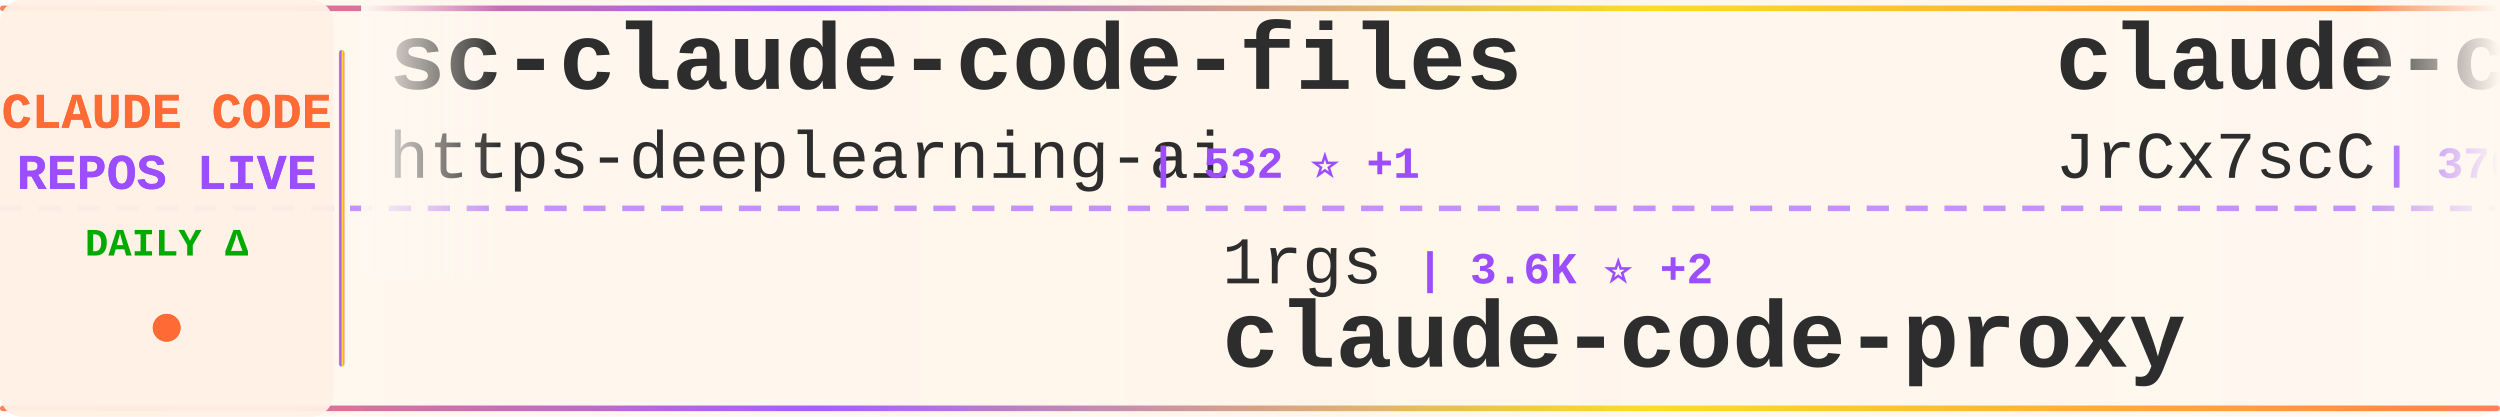
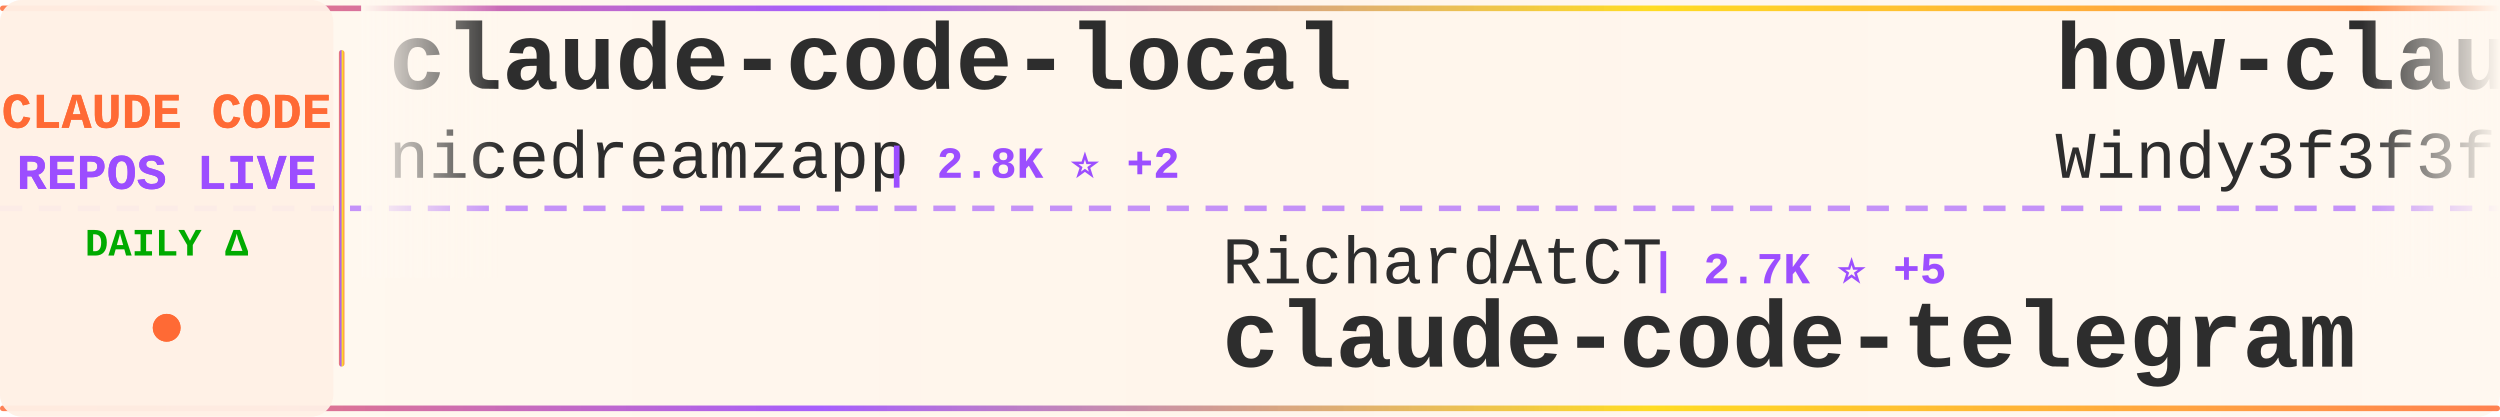
<svg xmlns="http://www.w3.org/2000/svg" width="900" height="150">
  <defs>
    <linearGradient id="tickerBg" x1="0%" y1="0%" x2="100%" y2="0%">
      <stop offset="0%" style="stop-color:#fff8f0;stop-opacity:0.98" />
      <stop offset="50%" style="stop-color:#fff5eb;stop-opacity:1" />
      <stop offset="100%" style="stop-color:#fff8f0;stop-opacity:0.98" />
    </linearGradient>
    <linearGradient id="borderGrad" x1="0%" y1="0%" x2="100%" y2="0%">
      <stop offset="0%" style="stop-color:#FF6B35;stop-opacity:0.85">
        <animate attributeName="stop-opacity" values="0.85;1;0.85" dur="2s" repeatCount="indefinite" />
      </stop>
      <stop offset="33%" style="stop-color:#9C4EFF;stop-opacity:0.9">
        <animate attributeName="stop-opacity" values="0.9;1;0.9" dur="2.2s" repeatCount="indefinite" />
      </stop>
      <stop offset="66%" style="stop-color:#FFD700;stop-opacity:0.85">
        <animate attributeName="stop-opacity" values="0.85;1;0.85" dur="1.8s" repeatCount="indefinite" />
      </stop>
      <stop offset="100%" style="stop-color:#FF6B35;stop-opacity:0.85">
        <animate attributeName="stop-opacity" values="0.85;1;0.85" dur="2s" repeatCount="indefinite" />
      </stop>
    </linearGradient>
    <filter id="textGlow">
      <feGaussianBlur stdDeviation="0.15" result="coloredBlur" />
      <feMerge>
        <feMergeNode in="coloredBlur" />
        <feMergeNode in="SourceGraphic" />
      </feMerge>
    </filter>
    <filter id="metricGlow">
      <feGaussianBlur stdDeviation="0.2" result="coloredBlur" />
      <feMerge>
        <feMergeNode in="coloredBlur" />
        <feMergeNode in="SourceGraphic" />
      </feMerge>
    </filter>
    <linearGradient id="leftFade" x1="0%" y1="0%" x2="100%" y2="0%">
      <stop offset="0%" style="stop-color:#fff8f0;stop-opacity:1" />
      <stop offset="100%" style="stop-color:#fff8f0;stop-opacity:0" />
    </linearGradient>
    <linearGradient id="rightFade" x1="0%" y1="0%" x2="100%" y2="0%">
      <stop offset="0%" style="stop-color:#fff8f0;stop-opacity:0" />
      <stop offset="100%" style="stop-color:#fff8f0;stop-opacity:1" />
    </linearGradient>
  </defs>
  <rect width="900" height="150" fill="url(#tickerBg)" rx="8" />
  <rect x="0" y="2" width="900" height="2" fill="url(#borderGrad)" rx="1" />
  <rect x="0" y="146" width="900" height="2" fill="url(#borderGrad)" rx="1" />
  <line x1="0" y1="75" x2="900" y2="75" stroke="#9C4EFF" stroke-width="2" stroke-dasharray="8 6" opacity="0.6" />
  <rect x="0" y="0" width="120" height="150" fill="#fff0e6" opacity="0.95" rx="8" />
  <text x="60" y="46" font-family="'Courier New', monospace" font-size="18" font-weight="bold" fill="#FF6B35" text-anchor="middle" filter="url(#textGlow)">
    CLAUDE CODE
  </text>
  <text x="60" y="68" font-family="'Courier New', monospace" font-size="18" font-weight="bold" fill="#9C4EFF" text-anchor="middle" filter="url(#textGlow)">
    REPOS LIVE
  </text>
  <text x="60" y="92" font-family="'Courier New', monospace" font-size="14" font-weight="bold" fill="#00aa00" text-anchor="middle">
    DAILY Δ
  </text>
  <circle cx="60" cy="118" r="5" fill="#FF6B35" filter="url(#metricGlow)">
    <animate attributeName="r" values="4;6;4" dur="1.5s" repeatCount="indefinite" />
    <animate attributeName="opacity" values="0.6;1;0.6" dur="1.5s" repeatCount="indefinite" />
  </circle>
  <rect x="122" y="18" width="2" height="114" fill="url(#borderGrad)" rx="1" />
  <clipPath id="tickerClip">
    <rect x="130" y="0" width="770" height="150" />
  </clipPath>
  <g clip-path="url(#tickerClip)">
    <g id="tickerItems">
      <animateTransform attributeName="transform" attributeType="XML" type="translate" from="0 0" to="-3000 0" dur="54s" repeatCount="indefinite" />
      <g transform="translate(0, 0)">
-         <text x="140" y="32" font-family="'Courier New', monospace" font-size="34" font-weight="bold" fill="#2d2d2d">sc-claude-code-files</text>
-         <text x="140" y="64" font-family="'Courier New', monospace" font-size="24" font-weight="normal" fill="#2d2d2d" opacity="1.0">https-deeplearning-ai</text>
-         <text x="414" y="64" font-family="'Courier New', monospace" font-size="16" font-weight="bold" fill="#9C4EFF"> | 532 ⭐ +1</text>
+         <text x="140" y="32" font-family="'Courier New', monospace" font-size="34" font-weight="bold" fill="#2d2d2d">claude-code-local</text>
+         <text x="140" y="64" font-family="'Courier New', monospace" font-size="24" font-weight="normal" fill="#2d2d2d" opacity="1.0">nicedreamzapp</text>
+         <text x="318" y="64" font-family="'Courier New', monospace" font-size="16" font-weight="bold" fill="#9C4EFF"> | 2.8K ⭐ +2</text>
      </g>
      <g transform="translate(300, 0)">
-         <text x="140" y="102" font-family="'Courier New', monospace" font-size="24" font-weight="normal" fill="#2d2d2d" opacity="1.0">1rgs</text>
-         <text x="210" y="102" font-family="'Courier New', monospace" font-size="16" font-weight="bold" fill="#9C4EFF"> | 3.6K ⭐ +2</text>
-         <text x="140" y="132" font-family="'Courier New', monospace" font-size="34" font-weight="bold" fill="#2d2d2d">claude-code-proxy</text>
+         <text x="140" y="102" font-family="'Courier New', monospace" font-size="24" font-weight="normal" fill="#2d2d2d" opacity="1.0">RichardAtCT</text>
+         <text x="294" y="102" font-family="'Courier New', monospace" font-size="16" font-weight="bold" fill="#9C4EFF"> | 2.7K ⭐ +5</text>
+         <text x="140" y="132" font-family="'Courier New', monospace" font-size="34" font-weight="bold" fill="#2d2d2d">claude-code-telegram</text>
      </g>
      <g transform="translate(600, 0)">
-         <text x="140" y="32" font-family="'Courier New', monospace" font-size="34" font-weight="bold" fill="#2d2d2d">claude-code-source</text>
-         <text x="140" y="64" font-family="'Courier New', monospace" font-size="24" font-weight="normal" fill="#2d2d2d" opacity="1.0">JrCx7scC</text>
-         <text x="258" y="64" font-family="'Courier New', monospace" font-size="16" font-weight="bold" fill="#9C4EFF"> | 370 ⭐</text>
+         <text x="140" y="32" font-family="'Courier New', monospace" font-size="34" font-weight="bold" fill="#2d2d2d">how-claude-code-works</text>
+         <text x="140" y="64" font-family="'Courier New', monospace" font-size="24" font-weight="normal" fill="#2d2d2d" opacity="1.0">Windy3f3f3f3f</text>
+         <text x="318" y="64" font-family="'Courier New', monospace" font-size="16" font-weight="bold" fill="#9C4EFF"> | 2.7K ⭐ +7</text>
      </g>
      <g transform="translate(900, 0)">
-         <text x="140" y="102" font-family="'Courier New', monospace" font-size="24" font-weight="normal" fill="#2d2d2d" opacity="1.0">anthropics</text>
-         <text x="282" y="102" font-family="'Courier New', monospace" font-size="16" font-weight="bold" fill="#9C4EFF"> | 884 ⭐ +1</text>
-         <text x="140" y="132" font-family="'Courier New', monospace" font-size="34" font-weight="bold" fill="#2d2d2d">claude-code-base-action</text>
+         <text x="140" y="102" font-family="'Courier New', monospace" font-size="24" font-weight="normal" fill="#2d2d2d" opacity="1.0">Yuyz0112</text>
+         <text x="258" y="102" font-family="'Courier New', monospace" font-size="16" font-weight="bold" fill="#9C4EFF"> | 2.4K ⭐</text>
+         <text x="140" y="132" font-family="'Courier New', monospace" font-size="34" font-weight="bold" fill="#2d2d2d">claude-code-reverse</text>
      </g>
      <g transform="translate(1200, 0)">
-         <text x="140" y="32" font-family="'Courier New', monospace" font-size="34" font-weight="bold" fill="#2d2d2d">claude-code</text>
-         <text x="140" y="64" font-family="'Courier New', monospace" font-size="24" font-weight="normal" fill="#2d2d2d" opacity="1.0">alex000kim</text>
-         <text x="282" y="64" font-family="'Courier New', monospace" font-size="16" font-weight="bold" fill="#9C4EFF"> | 228 ⭐</text>
+         <text x="140" y="32" font-family="'Courier New', monospace" font-size="34" font-weight="bold" fill="#2d2d2d">my-claude-code-setup</text>
+         <text x="140" y="64" font-family="'Courier New', monospace" font-size="24" font-weight="normal" fill="#2d2d2d" opacity="1.0">centminmod</text>
+         <text x="282" y="64" font-family="'Courier New', monospace" font-size="16" font-weight="bold" fill="#9C4EFF"> | 2.4K ⭐ +1</text>
      </g>
      <g transform="translate(1500, 0)">
-         <text x="140" y="102" font-family="'Courier New', monospace" font-size="24" font-weight="normal" fill="#2d2d2d" opacity="1.0">nicedreamzapp</text>
-         <text x="318" y="102" font-family="'Courier New', monospace" font-size="16" font-weight="bold" fill="#9C4EFF"> | 2.8K ⭐ +2</text>
-         <text x="140" y="132" font-family="'Courier New', monospace" font-size="34" font-weight="bold" fill="#2d2d2d">claude-code-local</text>
+         <text x="140" y="102" font-family="'Courier New', monospace" font-size="24" font-weight="normal" fill="#2d2d2d" opacity="1.0">shanraisshan</text>
+         <text x="306" y="102" font-family="'Courier New', monospace" font-size="16" font-weight="bold" fill="#9C4EFF"> | 58.4K ⭐ +72</text>
+         <text x="140" y="132" font-family="'Courier New', monospace" font-size="34" font-weight="bold" fill="#2d2d2d">claude-code-best-practic...</text>
      </g>
      <g transform="translate(1800, 0)">
-         <text x="140" y="32" font-family="'Courier New', monospace" font-size="34" font-weight="bold" fill="#2d2d2d">claude-code</text>
-         <text x="140" y="64" font-family="'Courier New', monospace" font-size="24" font-weight="normal" fill="#2d2d2d" opacity="1.0">freestylefly</text>
-         <text x="306" y="64" font-family="'Courier New', monospace" font-size="16" font-weight="bold" fill="#9C4EFF"> | 126 ⭐</text>
+         <text x="140" y="32" font-family="'Courier New', monospace" font-size="34" font-weight="bold" fill="#2d2d2d">andrej-karpathy-skills</text>
+         <text x="140" y="64" font-family="'Courier New', monospace" font-size="24" font-weight="normal" fill="#2d2d2d" opacity="1.0">multica-ai</text>
+         <text x="282" y="64" font-family="'Courier New', monospace" font-size="16" font-weight="bold" fill="#9C4EFF"> | 179.1K ⭐ +412</text>
      </g>
      <g transform="translate(2100, 0)">
-         <text x="140" y="102" font-family="'Courier New', monospace" font-size="24" font-weight="normal" fill="#2d2d2d" opacity="1.0">edmund-io</text>
-         <text x="270" y="102" font-family="'Courier New', monospace" font-size="16" font-weight="bold" fill="#9C4EFF"> | 1.5K ⭐</text>
-         <text x="140" y="132" font-family="'Courier New', monospace" font-size="34" font-weight="bold" fill="#2d2d2d">edmunds-claude-code</text>
+         <text x="140" y="102" font-family="'Courier New', monospace" font-size="24" font-weight="normal" fill="#2d2d2d" opacity="1.0">huangjia2019</text>
+         <text x="306" y="102" font-family="'Courier New', monospace" font-size="16" font-weight="bold" fill="#9C4EFF"> | 860 ⭐ +2</text>
+         <text x="140" y="132" font-family="'Courier New', monospace" font-size="34" font-weight="bold" fill="#2d2d2d">claude-code-engineering</text>
      </g>
      <g transform="translate(2400, 0)">
-         <text x="140" y="32" font-family="'Courier New', monospace" font-size="34" font-weight="bold" fill="#2d2d2d">ECC</text>
-         <text x="140" y="64" font-family="'Courier New', monospace" font-size="24" font-weight="normal" fill="#2d2d2d" opacity="1.0">affaan-m</text>
-         <text x="258" y="64" font-family="'Courier New', monospace" font-size="16" font-weight="bold" fill="#9C4EFF"> | 218.6K ⭐ +614</text>
+         <text x="140" y="32" font-family="'Courier New', monospace" font-size="34" font-weight="bold" fill="#2d2d2d">claude-code-base-action</text>
+         <text x="140" y="64" font-family="'Courier New', monospace" font-size="24" font-weight="normal" fill="#2d2d2d" opacity="1.0">anthropics</text>
+         <text x="282" y="64" font-family="'Courier New', monospace" font-size="16" font-weight="bold" fill="#9C4EFF"> | 884 ⭐ +1</text>
      </g>
      <g transform="translate(2700, 0)">
-         <text x="140" y="102" font-family="'Courier New', monospace" font-size="24" font-weight="normal" fill="#2d2d2d" opacity="1.0">lorryjovens-hub</text>
-         <text x="342" y="102" font-family="'Courier New', monospace" font-size="16" font-weight="bold" fill="#9C4EFF"> | 1.6K ⭐ +1</text>
-         <text x="140" y="132" font-family="'Courier New', monospace" font-size="34" font-weight="bold" fill="#2d2d2d">claude-code-rust</text>
+         <text x="140" y="102" font-family="'Courier New', monospace" font-size="24" font-weight="normal" fill="#2d2d2d" opacity="1.0">FlorianBruniaux</text>
+         <text x="342" y="102" font-family="'Courier New', monospace" font-size="16" font-weight="bold" fill="#9C4EFF"> | 5.1K ⭐ +7</text>
+         <text x="140" y="132" font-family="'Courier New', monospace" font-size="34" font-weight="bold" fill="#2d2d2d">claude-code-ultimate-gui...</text>
      </g>
      <g transform="translate(3000, 0)">
-         <text x="140" y="32" font-family="'Courier New', monospace" font-size="34" font-weight="bold" fill="#2d2d2d">sc-claude-code-files</text>
-         <text x="140" y="64" font-family="'Courier New', monospace" font-size="24" font-weight="normal" fill="#2d2d2d" opacity="1.0">https-deeplearning-ai</text>
-         <text x="414" y="64" font-family="'Courier New', monospace" font-size="16" font-weight="bold" fill="#9C4EFF"> | 532 ⭐ +1</text>
+         <text x="140" y="32" font-family="'Courier New', monospace" font-size="34" font-weight="bold" fill="#2d2d2d">claude-code-local</text>
+         <text x="140" y="64" font-family="'Courier New', monospace" font-size="24" font-weight="normal" fill="#2d2d2d" opacity="1.0">nicedreamzapp</text>
+         <text x="318" y="64" font-family="'Courier New', monospace" font-size="16" font-weight="bold" fill="#9C4EFF"> | 2.8K ⭐ +2</text>
      </g>
      <g transform="translate(3300, 0)">
-         <text x="140" y="102" font-family="'Courier New', monospace" font-size="24" font-weight="normal" fill="#2d2d2d" opacity="1.0">1rgs</text>
-         <text x="210" y="102" font-family="'Courier New', monospace" font-size="16" font-weight="bold" fill="#9C4EFF"> | 3.6K ⭐ +2</text>
-         <text x="140" y="132" font-family="'Courier New', monospace" font-size="34" font-weight="bold" fill="#2d2d2d">claude-code-proxy</text>
+         <text x="140" y="102" font-family="'Courier New', monospace" font-size="24" font-weight="normal" fill="#2d2d2d" opacity="1.0">RichardAtCT</text>
+         <text x="294" y="102" font-family="'Courier New', monospace" font-size="16" font-weight="bold" fill="#9C4EFF"> | 2.7K ⭐ +5</text>
+         <text x="140" y="132" font-family="'Courier New', monospace" font-size="34" font-weight="bold" fill="#2d2d2d">claude-code-telegram</text>
      </g>
      <g transform="translate(3600, 0)">
-         <text x="140" y="32" font-family="'Courier New', monospace" font-size="34" font-weight="bold" fill="#2d2d2d">claude-code-source</text>
-         <text x="140" y="64" font-family="'Courier New', monospace" font-size="24" font-weight="normal" fill="#2d2d2d" opacity="1.0">JrCx7scC</text>
-         <text x="258" y="64" font-family="'Courier New', monospace" font-size="16" font-weight="bold" fill="#9C4EFF"> | 370 ⭐</text>
+         <text x="140" y="32" font-family="'Courier New', monospace" font-size="34" font-weight="bold" fill="#2d2d2d">how-claude-code-works</text>
+         <text x="140" y="64" font-family="'Courier New', monospace" font-size="24" font-weight="normal" fill="#2d2d2d" opacity="1.0">Windy3f3f3f3f</text>
+         <text x="318" y="64" font-family="'Courier New', monospace" font-size="16" font-weight="bold" fill="#9C4EFF"> | 2.7K ⭐ +7</text>
      </g>
      <g transform="translate(3900, 0)">
-         <text x="140" y="102" font-family="'Courier New', monospace" font-size="24" font-weight="normal" fill="#2d2d2d" opacity="1.0">anthropics</text>
-         <text x="282" y="102" font-family="'Courier New', monospace" font-size="16" font-weight="bold" fill="#9C4EFF"> | 884 ⭐ +1</text>
-         <text x="140" y="132" font-family="'Courier New', monospace" font-size="34" font-weight="bold" fill="#2d2d2d">claude-code-base-action</text>
+         <text x="140" y="102" font-family="'Courier New', monospace" font-size="24" font-weight="normal" fill="#2d2d2d" opacity="1.0">Yuyz0112</text>
+         <text x="258" y="102" font-family="'Courier New', monospace" font-size="16" font-weight="bold" fill="#9C4EFF"> | 2.4K ⭐</text>
+         <text x="140" y="132" font-family="'Courier New', monospace" font-size="34" font-weight="bold" fill="#2d2d2d">claude-code-reverse</text>
      </g>
    </g>
  </g>
  <rect x="130" y="0" width="50" height="100" fill="url(#leftFade)" />
  <rect x="850" y="0" width="50" height="100" fill="url(#rightFade)" />
</svg>
